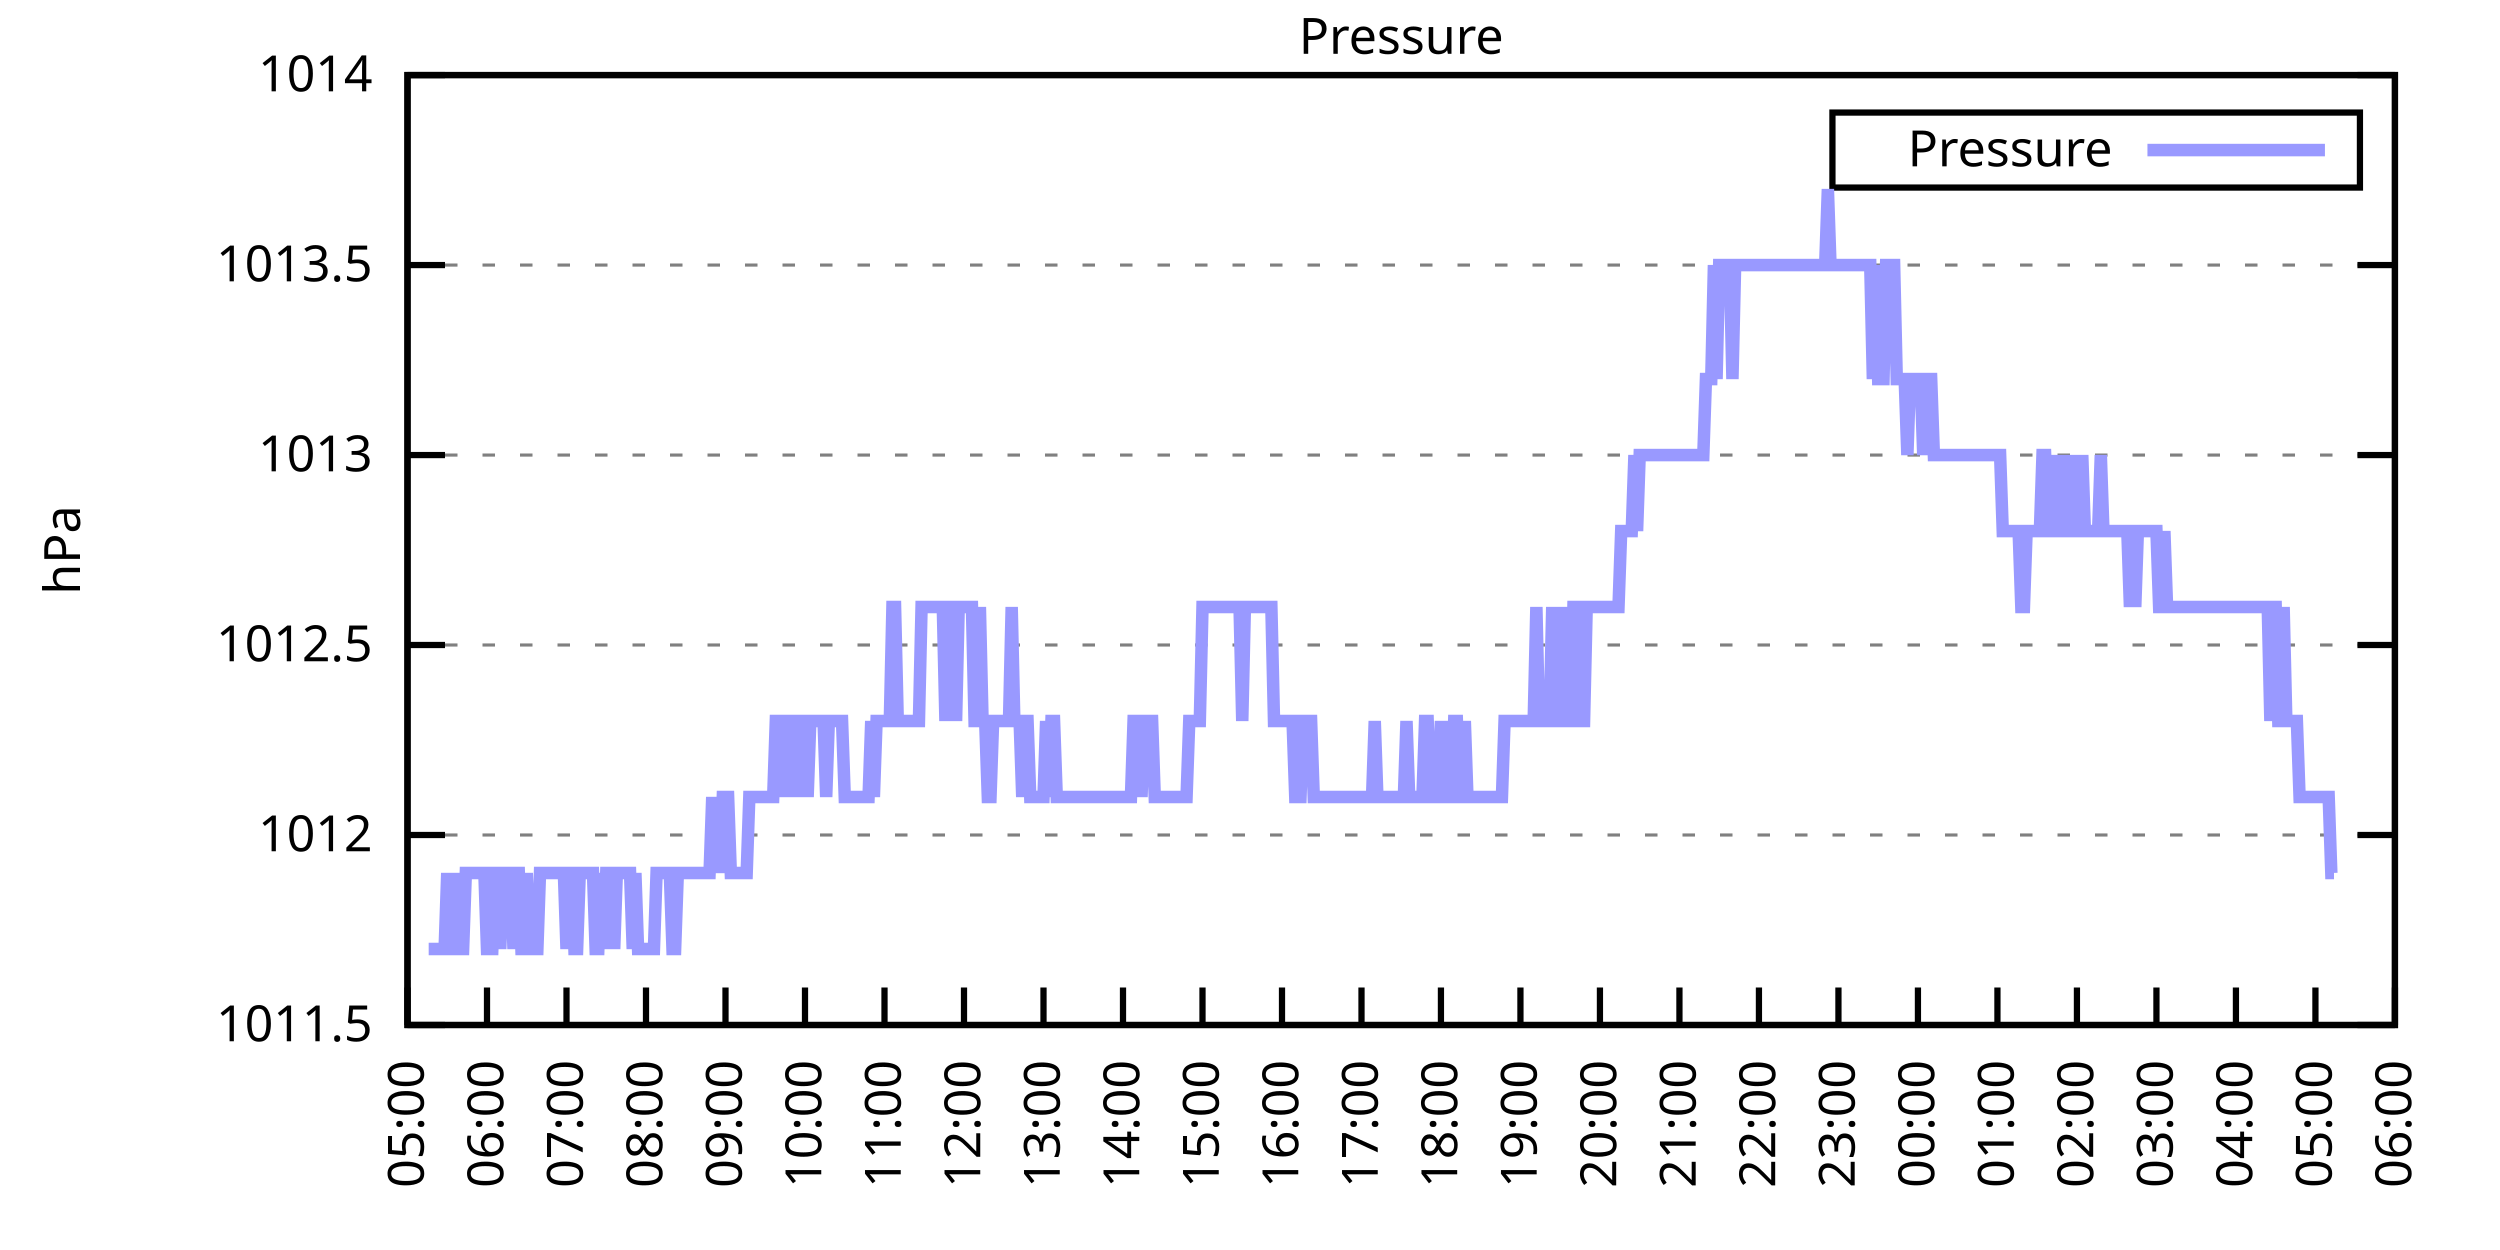
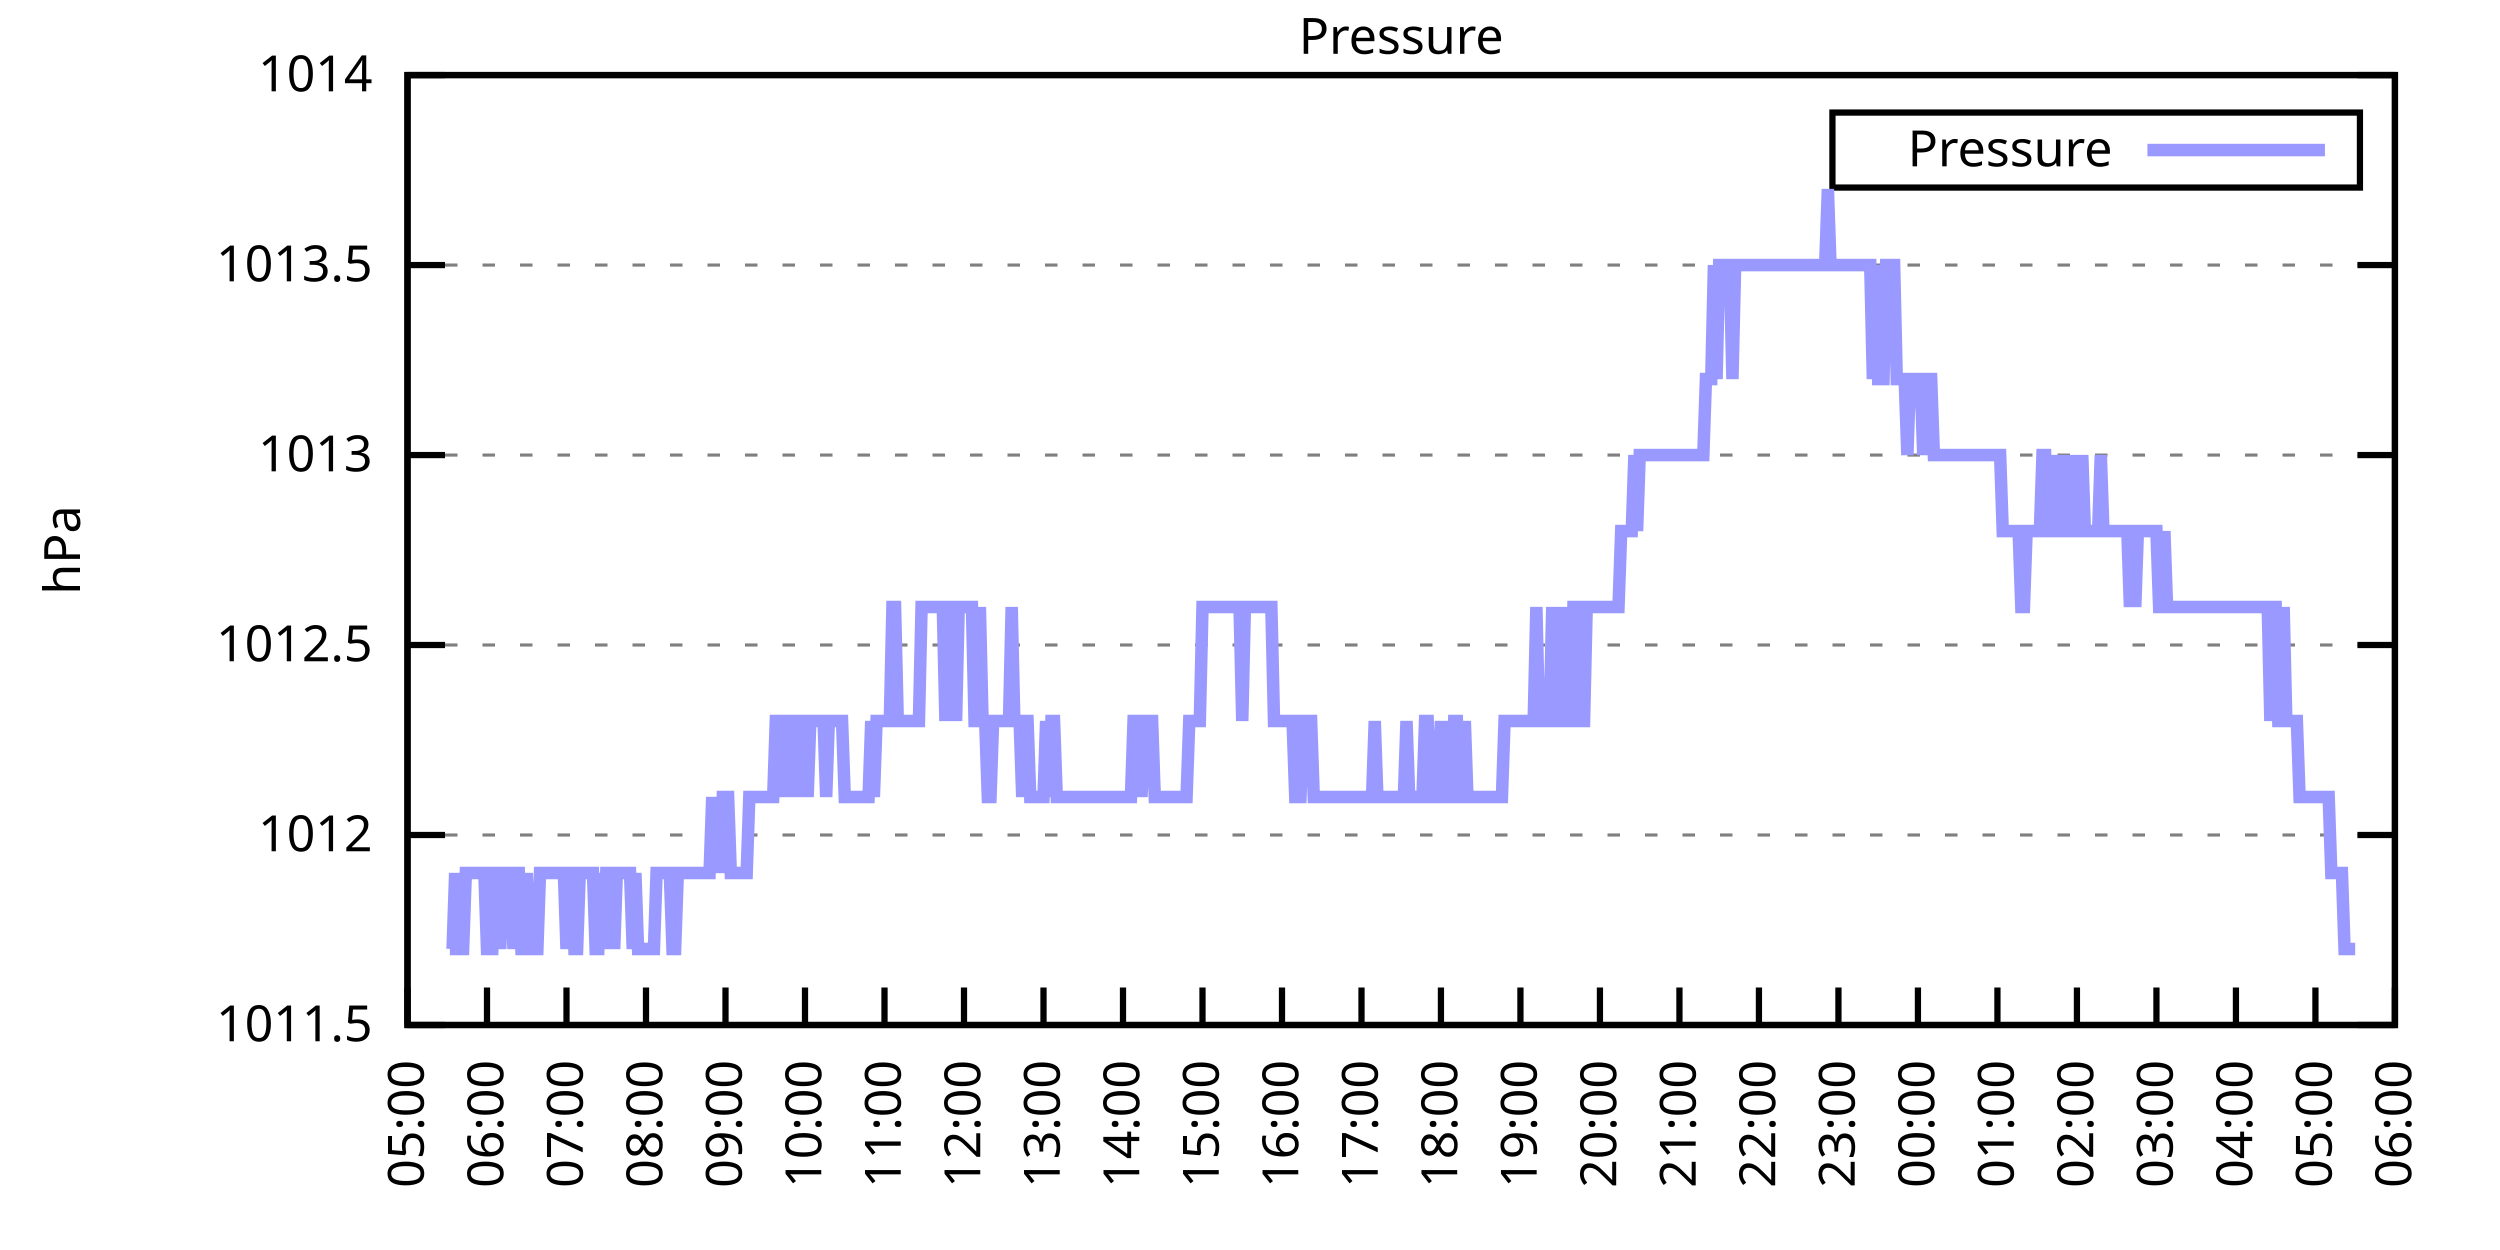
<svg xmlns="http://www.w3.org/2000/svg" xmlns:xlink="http://www.w3.org/1999/xlink" width="400" height="200" viewBox="0 0 400 200">
  <g id="gnuplot_canvas">
    <rect x="0" y="0" width="400" height="200" fill="none" />
    <defs>
      <circle id="gpDot" r="0.5" stroke-width="0.5" stroke="currentColor" />
      <path id="gpPt0" stroke-width="0.333" stroke="currentColor" d="M-1,0 h2 M0,-1 v2" />
      <path id="gpPt1" stroke-width="0.333" stroke="currentColor" d="M-1,-1 L1,1 M1,-1 L-1,1" />
      <path id="gpPt2" stroke-width="0.333" stroke="currentColor" d="M-1,0 L1,0 M0,-1 L0,1 M-1,-1 L1,1 M-1,1 L1,-1" />
      <rect id="gpPt3" stroke-width="0.333" stroke="currentColor" x="-1" y="-1" width="2" height="2" />
      <rect id="gpPt4" stroke-width="0.333" stroke="currentColor" fill="currentColor" x="-1" y="-1" width="2" height="2" />
      <circle id="gpPt5" stroke-width="0.333" stroke="currentColor" cx="0" cy="0" r="1" />
      <use xlink:href="#gpPt5" id="gpPt6" fill="currentColor" stroke="none" />
      <path id="gpPt7" stroke-width="0.333" stroke="currentColor" d="M0,-1.33 L-1.33,0.67 L1.33,0.67 z" />
      <use xlink:href="#gpPt7" id="gpPt8" fill="currentColor" stroke="none" />
      <use xlink:href="#gpPt7" id="gpPt9" stroke="currentColor" transform="rotate(180)" />
      <use xlink:href="#gpPt9" id="gpPt10" fill="currentColor" stroke="none" />
      <use xlink:href="#gpPt3" id="gpPt11" stroke="currentColor" transform="rotate(45)" />
      <use xlink:href="#gpPt11" id="gpPt12" fill="currentColor" stroke="none" />
      <path id="gpPt13" stroke-width="0.333" stroke="currentColor" d="M0,1.330 L1.265,0.411 L0.782,-1.067 L-0.782,-1.076 L-1.265,0.411 z" />
      <use xlink:href="#gpPt13" id="gpPt14" fill="currentColor" stroke="none" />
      <filter id="textbox" filterUnits="objectBoundingBox" x="0" y="0" height="1" width="1">
        <feFlood flood-color="white" flood-opacity="1" result="bgnd" />
        <feComposite in="SourceGraphic" in2="bgnd" operator="atop" />
      </filter>
      <filter id="greybox" filterUnits="objectBoundingBox" x="0" y="0" height="1" width="1">
        <feFlood flood-color="lightgrey" flood-opacity="1" result="grey" />
        <feComposite in="SourceGraphic" in2="grey" operator="atop" />
      </filter>
    </defs>
    <g fill="none" color="white" stroke="currentColor" stroke-width="1.00" stroke-linecap="butt" stroke-linejoin="miter">
</g>
    <g fill="none" color="black" stroke="currentColor" stroke-width="1.00" stroke-linecap="butt" stroke-linejoin="miter">
      <g stroke="none" shape-rendering="crispEdges">
        <polygon fill="rgb(255, 255, 255)" points="65.20,164.00 383.18,164.00 383.18,12.02 65.20,12.02 " />
      </g>
    </g>
    <g fill="none" color="black" stroke="currentColor" stroke-width="1.00" stroke-linecap="butt" stroke-linejoin="miter">
</g>
    <g fill="none" color="black" stroke="black" stroke-width="0.50" stroke-linecap="butt" stroke-linejoin="miter">
</g>
    <g fill="none" color="gray" stroke="currentColor" stroke-width="0.50" stroke-linecap="butt" stroke-linejoin="miter">
      <path stroke="gray" stroke-dasharray="2,4" class="gridline" d="M65.20,164.00 L383.19,164.00  " />
    </g>
    <g fill="none" color="gray" stroke="gray" stroke-width="1.00" stroke-linecap="butt" stroke-linejoin="miter">
</g>
    <g fill="none" color="black" stroke="currentColor" stroke-width="1.00" stroke-linecap="butt" stroke-linejoin="miter">
      <path stroke="black" d="M65.20,164.00 L71.20,164.00 M383.19,164.00 L377.19,164.00  " />
      <g transform="translate(59.60,166.60)" stroke="none" fill="black" font-family="Sans" font-size="8.00" text-anchor="end">
        <text>
          <tspan font-family="Sans"> 1011.5</tspan>
        </text>
      </g>
    </g>
    <g fill="none" color="black" stroke="currentColor" stroke-width="1.00" stroke-linecap="butt" stroke-linejoin="miter">
</g>
    <g fill="none" color="black" stroke="black" stroke-width="0.50" stroke-linecap="butt" stroke-linejoin="miter">
</g>
    <g fill="none" color="gray" stroke="currentColor" stroke-width="0.50" stroke-linecap="butt" stroke-linejoin="miter">
      <path stroke="gray" stroke-dasharray="2,4" class="gridline" d="M65.20,133.60 L383.19,133.60  " />
    </g>
    <g fill="none" color="gray" stroke="gray" stroke-width="1.00" stroke-linecap="butt" stroke-linejoin="miter">
</g>
    <g fill="none" color="black" stroke="currentColor" stroke-width="1.00" stroke-linecap="butt" stroke-linejoin="miter">
      <path stroke="black" d="M65.20,133.60 L71.20,133.60 M383.19,133.60 L377.19,133.60  " />
      <g transform="translate(59.60,136.20)" stroke="none" fill="black" font-family="Sans" font-size="8.00" text-anchor="end">
        <text>
          <tspan font-family="Sans"> 1012</tspan>
        </text>
      </g>
    </g>
    <g fill="none" color="black" stroke="currentColor" stroke-width="1.00" stroke-linecap="butt" stroke-linejoin="miter">
</g>
    <g fill="none" color="black" stroke="black" stroke-width="0.50" stroke-linecap="butt" stroke-linejoin="miter">
</g>
    <g fill="none" color="gray" stroke="currentColor" stroke-width="0.50" stroke-linecap="butt" stroke-linejoin="miter">
      <path stroke="gray" stroke-dasharray="2,4" class="gridline" d="M65.20,103.20 L383.19,103.20  " />
    </g>
    <g fill="none" color="gray" stroke="gray" stroke-width="1.00" stroke-linecap="butt" stroke-linejoin="miter">
</g>
    <g fill="none" color="black" stroke="currentColor" stroke-width="1.00" stroke-linecap="butt" stroke-linejoin="miter">
      <path stroke="black" d="M65.20,103.20 L71.20,103.20 M383.19,103.20 L377.19,103.20  " />
      <g transform="translate(59.60,105.80)" stroke="none" fill="black" font-family="Sans" font-size="8.00" text-anchor="end">
        <text>
          <tspan font-family="Sans"> 1012.5</tspan>
        </text>
      </g>
    </g>
    <g fill="none" color="black" stroke="currentColor" stroke-width="1.00" stroke-linecap="butt" stroke-linejoin="miter">
</g>
    <g fill="none" color="black" stroke="black" stroke-width="0.50" stroke-linecap="butt" stroke-linejoin="miter">
</g>
    <g fill="none" color="gray" stroke="currentColor" stroke-width="0.50" stroke-linecap="butt" stroke-linejoin="miter">
      <path stroke="gray" stroke-dasharray="2,4" class="gridline" d="M65.20,72.81 L383.19,72.81  " />
    </g>
    <g fill="none" color="gray" stroke="gray" stroke-width="1.00" stroke-linecap="butt" stroke-linejoin="miter">
</g>
    <g fill="none" color="black" stroke="currentColor" stroke-width="1.00" stroke-linecap="butt" stroke-linejoin="miter">
      <path stroke="black" d="M65.20,72.81 L71.20,72.81 M383.19,72.81 L377.19,72.81  " />
      <g transform="translate(59.60,75.41)" stroke="none" fill="black" font-family="Sans" font-size="8.00" text-anchor="end">
        <text>
          <tspan font-family="Sans"> 1013</tspan>
        </text>
      </g>
    </g>
    <g fill="none" color="black" stroke="currentColor" stroke-width="1.00" stroke-linecap="butt" stroke-linejoin="miter">
</g>
    <g fill="none" color="black" stroke="black" stroke-width="0.50" stroke-linecap="butt" stroke-linejoin="miter">
</g>
    <g fill="none" color="gray" stroke="currentColor" stroke-width="0.50" stroke-linecap="butt" stroke-linejoin="miter">
      <path stroke="gray" stroke-dasharray="2,4" class="gridline" d="M65.20,42.41 L383.19,42.41  " />
    </g>
    <g fill="none" color="gray" stroke="gray" stroke-width="1.00" stroke-linecap="butt" stroke-linejoin="miter">
</g>
    <g fill="none" color="black" stroke="currentColor" stroke-width="1.00" stroke-linecap="butt" stroke-linejoin="miter">
      <path stroke="black" d="M65.20,42.41 L71.20,42.41 M383.19,42.41 L377.19,42.41  " />
      <g transform="translate(59.60,45.01)" stroke="none" fill="black" font-family="Sans" font-size="8.00" text-anchor="end">
        <text>
          <tspan font-family="Sans"> 1013.5</tspan>
        </text>
      </g>
    </g>
    <g fill="none" color="black" stroke="currentColor" stroke-width="1.00" stroke-linecap="butt" stroke-linejoin="miter">
</g>
    <g fill="none" color="black" stroke="black" stroke-width="0.50" stroke-linecap="butt" stroke-linejoin="miter">
</g>
    <g fill="none" color="gray" stroke="currentColor" stroke-width="0.50" stroke-linecap="butt" stroke-linejoin="miter">
      <path stroke="gray" stroke-dasharray="2,4" class="gridline" d="M65.20,12.01 L383.19,12.01  " />
    </g>
    <g fill="none" color="gray" stroke="gray" stroke-width="1.00" stroke-linecap="butt" stroke-linejoin="miter">
</g>
    <g fill="none" color="black" stroke="currentColor" stroke-width="1.00" stroke-linecap="butt" stroke-linejoin="miter">
      <path stroke="black" d="M65.20,12.01 L71.20,12.01 M383.19,12.01 L377.19,12.01  " />
      <g transform="translate(59.60,14.61)" stroke="none" fill="black" font-family="Sans" font-size="8.00" text-anchor="end">
        <text>
          <tspan font-family="Sans"> 1014</tspan>
        </text>
      </g>
    </g>
    <g fill="none" color="black" stroke="currentColor" stroke-width="1.00" stroke-linecap="butt" stroke-linejoin="miter">
      <path stroke="black" d="M65.20,164.00 L65.20,158.00  " />
      <g transform="translate(67.80,169.60) rotate(270.00)" stroke="none" fill="black" font-family="Sans" font-size="8.00" text-anchor="end">
        <text>
          <tspan font-family="Sans">05:00</tspan>
        </text>
      </g>
    </g>
    <g fill="none" color="black" stroke="currentColor" stroke-width="1.00" stroke-linecap="butt" stroke-linejoin="miter">
      <path stroke="black" d="M77.92,164.00 L77.92,158.00  " />
      <g transform="translate(80.52,169.60) rotate(270.00)" stroke="none" fill="black" font-family="Sans" font-size="8.00" text-anchor="end">
        <text>
          <tspan font-family="Sans">06:00</tspan>
        </text>
      </g>
    </g>
    <g fill="none" color="black" stroke="currentColor" stroke-width="1.00" stroke-linecap="butt" stroke-linejoin="miter">
      <path stroke="black" d="M90.64,164.00 L90.64,158.00  " />
      <g transform="translate(93.24,169.60) rotate(270.00)" stroke="none" fill="black" font-family="Sans" font-size="8.00" text-anchor="end">
        <text>
          <tspan font-family="Sans">07:00</tspan>
        </text>
      </g>
    </g>
    <g fill="none" color="black" stroke="currentColor" stroke-width="1.00" stroke-linecap="butt" stroke-linejoin="miter">
      <path stroke="black" d="M103.36,164.00 L103.36,158.00  " />
      <g transform="translate(105.96,169.60) rotate(270.00)" stroke="none" fill="black" font-family="Sans" font-size="8.00" text-anchor="end">
        <text>
          <tspan font-family="Sans">08:00</tspan>
        </text>
      </g>
    </g>
    <g fill="none" color="black" stroke="currentColor" stroke-width="1.00" stroke-linecap="butt" stroke-linejoin="miter">
      <path stroke="black" d="M116.08,164.00 L116.08,158.00  " />
      <g transform="translate(118.68,169.60) rotate(270.00)" stroke="none" fill="black" font-family="Sans" font-size="8.00" text-anchor="end">
        <text>
          <tspan font-family="Sans">09:00</tspan>
        </text>
      </g>
    </g>
    <g fill="none" color="black" stroke="currentColor" stroke-width="1.00" stroke-linecap="butt" stroke-linejoin="miter">
      <path stroke="black" d="M128.80,164.00 L128.80,158.00  " />
      <g transform="translate(131.40,169.60) rotate(270.00)" stroke="none" fill="black" font-family="Sans" font-size="8.00" text-anchor="end">
        <text>
          <tspan font-family="Sans">10:00</tspan>
        </text>
      </g>
    </g>
    <g fill="none" color="black" stroke="currentColor" stroke-width="1.00" stroke-linecap="butt" stroke-linejoin="miter">
      <path stroke="black" d="M141.52,164.00 L141.52,158.00  " />
      <g transform="translate(144.12,169.60) rotate(270.00)" stroke="none" fill="black" font-family="Sans" font-size="8.00" text-anchor="end">
        <text>
          <tspan font-family="Sans">11:00</tspan>
        </text>
      </g>
    </g>
    <g fill="none" color="black" stroke="currentColor" stroke-width="1.00" stroke-linecap="butt" stroke-linejoin="miter">
      <path stroke="black" d="M154.24,164.00 L154.24,158.00  " />
      <g transform="translate(156.84,169.60) rotate(270.00)" stroke="none" fill="black" font-family="Sans" font-size="8.00" text-anchor="end">
        <text>
          <tspan font-family="Sans">12:00</tspan>
        </text>
      </g>
    </g>
    <g fill="none" color="black" stroke="currentColor" stroke-width="1.00" stroke-linecap="butt" stroke-linejoin="miter">
      <path stroke="black" d="M166.96,164.00 L166.96,158.00  " />
      <g transform="translate(169.56,169.60) rotate(270.00)" stroke="none" fill="black" font-family="Sans" font-size="8.00" text-anchor="end">
        <text>
          <tspan font-family="Sans">13:00</tspan>
        </text>
      </g>
    </g>
    <g fill="none" color="black" stroke="currentColor" stroke-width="1.00" stroke-linecap="butt" stroke-linejoin="miter">
      <path stroke="black" d="M179.68,164.00 L179.68,158.00  " />
      <g transform="translate(182.28,169.60) rotate(270.00)" stroke="none" fill="black" font-family="Sans" font-size="8.00" text-anchor="end">
        <text>
          <tspan font-family="Sans">14:00</tspan>
        </text>
      </g>
    </g>
    <g fill="none" color="black" stroke="currentColor" stroke-width="1.00" stroke-linecap="butt" stroke-linejoin="miter">
      <path stroke="black" d="M192.40,164.00 L192.40,158.00  " />
      <g transform="translate(195.00,169.60) rotate(270.00)" stroke="none" fill="black" font-family="Sans" font-size="8.00" text-anchor="end">
        <text>
          <tspan font-family="Sans">15:00</tspan>
        </text>
      </g>
    </g>
    <g fill="none" color="black" stroke="currentColor" stroke-width="1.00" stroke-linecap="butt" stroke-linejoin="miter">
      <path stroke="black" d="M205.12,164.00 L205.12,158.00  " />
      <g transform="translate(207.72,169.60) rotate(270.00)" stroke="none" fill="black" font-family="Sans" font-size="8.00" text-anchor="end">
        <text>
          <tspan font-family="Sans">16:00</tspan>
        </text>
      </g>
    </g>
    <g fill="none" color="black" stroke="currentColor" stroke-width="1.00" stroke-linecap="butt" stroke-linejoin="miter">
      <path stroke="black" d="M217.84,164.00 L217.84,158.00  " />
      <g transform="translate(220.44,169.60) rotate(270.00)" stroke="none" fill="black" font-family="Sans" font-size="8.00" text-anchor="end">
        <text>
          <tspan font-family="Sans">17:00</tspan>
        </text>
      </g>
    </g>
    <g fill="none" color="black" stroke="currentColor" stroke-width="1.00" stroke-linecap="butt" stroke-linejoin="miter">
      <path stroke="black" d="M230.55,164.00 L230.55,158.00  " />
      <g transform="translate(233.15,169.60) rotate(270.00)" stroke="none" fill="black" font-family="Sans" font-size="8.00" text-anchor="end">
        <text>
          <tspan font-family="Sans">18:00</tspan>
        </text>
      </g>
    </g>
    <g fill="none" color="black" stroke="currentColor" stroke-width="1.00" stroke-linecap="butt" stroke-linejoin="miter">
      <path stroke="black" d="M243.27,164.00 L243.27,158.00  " />
      <g transform="translate(245.87,169.60) rotate(270.00)" stroke="none" fill="black" font-family="Sans" font-size="8.00" text-anchor="end">
        <text>
          <tspan font-family="Sans">19:00</tspan>
        </text>
      </g>
    </g>
    <g fill="none" color="black" stroke="currentColor" stroke-width="1.00" stroke-linecap="butt" stroke-linejoin="miter">
      <path stroke="black" d="M255.99,164.00 L255.99,158.00  " />
      <g transform="translate(258.59,169.60) rotate(270.00)" stroke="none" fill="black" font-family="Sans" font-size="8.00" text-anchor="end">
        <text>
          <tspan font-family="Sans">20:00</tspan>
        </text>
      </g>
    </g>
    <g fill="none" color="black" stroke="currentColor" stroke-width="1.00" stroke-linecap="butt" stroke-linejoin="miter">
      <path stroke="black" d="M268.71,164.00 L268.71,158.00  " />
      <g transform="translate(271.31,169.60) rotate(270.00)" stroke="none" fill="black" font-family="Sans" font-size="8.00" text-anchor="end">
        <text>
          <tspan font-family="Sans">21:00</tspan>
        </text>
      </g>
    </g>
    <g fill="none" color="black" stroke="currentColor" stroke-width="1.00" stroke-linecap="butt" stroke-linejoin="miter">
      <path stroke="black" d="M281.43,164.00 L281.43,158.00  " />
      <g transform="translate(284.03,169.60) rotate(270.00)" stroke="none" fill="black" font-family="Sans" font-size="8.00" text-anchor="end">
        <text>
          <tspan font-family="Sans">22:00</tspan>
        </text>
      </g>
    </g>
    <g fill="none" color="black" stroke="currentColor" stroke-width="1.00" stroke-linecap="butt" stroke-linejoin="miter">
      <path stroke="black" d="M294.15,164.00 L294.15,158.00  " />
      <g transform="translate(296.75,169.60) rotate(270.00)" stroke="none" fill="black" font-family="Sans" font-size="8.00" text-anchor="end">
        <text>
          <tspan font-family="Sans">23:00</tspan>
        </text>
      </g>
    </g>
    <g fill="none" color="black" stroke="currentColor" stroke-width="1.00" stroke-linecap="butt" stroke-linejoin="miter">
      <path stroke="black" d="M306.87,164.00 L306.87,158.00  " />
      <g transform="translate(309.47,169.60) rotate(270.00)" stroke="none" fill="black" font-family="Sans" font-size="8.00" text-anchor="end">
        <text>
          <tspan font-family="Sans">00:00</tspan>
        </text>
      </g>
    </g>
    <g fill="none" color="black" stroke="currentColor" stroke-width="1.00" stroke-linecap="butt" stroke-linejoin="miter">
      <path stroke="black" d="M319.59,164.00 L319.59,158.00  " />
      <g transform="translate(322.19,169.60) rotate(270.00)" stroke="none" fill="black" font-family="Sans" font-size="8.00" text-anchor="end">
        <text>
          <tspan font-family="Sans">01:00</tspan>
        </text>
      </g>
    </g>
    <g fill="none" color="black" stroke="currentColor" stroke-width="1.00" stroke-linecap="butt" stroke-linejoin="miter">
      <path stroke="black" d="M332.31,164.00 L332.31,158.00  " />
      <g transform="translate(334.91,169.60) rotate(270.00)" stroke="none" fill="black" font-family="Sans" font-size="8.00" text-anchor="end">
        <text>
          <tspan font-family="Sans">02:00</tspan>
        </text>
      </g>
    </g>
    <g fill="none" color="black" stroke="currentColor" stroke-width="1.00" stroke-linecap="butt" stroke-linejoin="miter">
      <path stroke="black" d="M345.03,164.00 L345.03,158.00  " />
      <g transform="translate(347.63,169.60) rotate(270.00)" stroke="none" fill="black" font-family="Sans" font-size="8.00" text-anchor="end">
        <text>
          <tspan font-family="Sans">03:00</tspan>
        </text>
      </g>
    </g>
    <g fill="none" color="black" stroke="currentColor" stroke-width="1.00" stroke-linecap="butt" stroke-linejoin="miter">
      <path stroke="black" d="M357.75,164.00 L357.75,158.00  " />
      <g transform="translate(360.35,169.60) rotate(270.00)" stroke="none" fill="black" font-family="Sans" font-size="8.00" text-anchor="end">
        <text>
          <tspan font-family="Sans">04:00</tspan>
        </text>
      </g>
    </g>
    <g fill="none" color="black" stroke="currentColor" stroke-width="1.00" stroke-linecap="butt" stroke-linejoin="miter">
      <path stroke="black" d="M370.47,164.00 L370.47,158.00  " />
      <g transform="translate(373.07,169.60) rotate(270.00)" stroke="none" fill="black" font-family="Sans" font-size="8.00" text-anchor="end">
        <text>
          <tspan font-family="Sans">05:00</tspan>
        </text>
      </g>
    </g>
    <g fill="none" color="black" stroke="currentColor" stroke-width="1.00" stroke-linecap="butt" stroke-linejoin="miter">
      <path stroke="black" d="M383.19,164.00 L383.19,158.00  " />
      <g transform="translate(385.79,169.60) rotate(270.00)" stroke="none" fill="black" font-family="Sans" font-size="8.00" text-anchor="end">
        <text>
          <tspan font-family="Sans">06:00</tspan>
        </text>
      </g>
    </g>
    <g fill="none" color="black" stroke="currentColor" stroke-width="1.00" stroke-linecap="butt" stroke-linejoin="miter">
</g>
    <g fill="none" color="black" stroke="currentColor" stroke-width="1.00" stroke-linecap="butt" stroke-linejoin="miter">
      <path stroke="black" d="M65.20,12.01 L65.20,164.00 L383.19,164.00 L383.19,12.01 L65.20,12.01 Z  " />
    </g>
    <g fill="none" color="black" stroke="currentColor" stroke-width="1.00" stroke-linecap="butt" stroke-linejoin="miter">
</g>
    <g fill="none" color="black" stroke="currentColor" stroke-width="1.00" stroke-linecap="butt" stroke-linejoin="miter">
      <path stroke="black" d="M293.19,30.01 L293.19,18.01 L377.59,18.01 L377.59,30.01 L293.19,30.01 Z  " />
    </g>
    <g id="Pressure_plot_1">
      <g fill="none" color="white" stroke="black" stroke-width="2.00" stroke-linecap="butt" stroke-linejoin="miter">
</g>
      <g fill="none" color="black" stroke="currentColor" stroke-width="2.00" stroke-linecap="butt" stroke-linejoin="miter">
        <g transform="translate(337.99,26.61)" stroke="none" fill="black" font-family="Sans" font-size="8.00" text-anchor="end">
          <text>
            <tspan font-family="Sans">Pressure</tspan>
          </text>
        </g>
      </g>
      <g fill="none" color="black" stroke="currentColor" stroke-width="2.00" stroke-linecap="butt" stroke-linejoin="miter">
-         <path stroke="rgb(153, 153, 255)" d="M343.59,24.01 L371.99,24.01 M68.59,151.84 L69.02,151.84 L69.44,151.84 L69.86,151.84 L70.29,151.84 L70.71,151.84   L71.14,151.84 L71.56,139.68 L71.98,151.84 L72.41,151.84 L72.83,139.68 L73.26,151.84 L73.68,151.84 L74.10,151.84   L74.53,139.68 L74.95,139.68 L75.38,139.68 L75.80,139.68 L76.22,139.68 L76.65,139.68 L77.07,139.68 L77.50,139.68   L77.92,151.84 L78.34,151.84 L78.77,151.84 L79.19,139.68 L79.62,139.68 L80.04,151.84 L80.46,139.68 L80.89,139.68   L81.31,139.68 L81.74,139.68 L82.16,151.84 L82.58,139.68 L83.01,139.68 L83.43,151.84 L83.86,151.84 L84.28,139.68   L84.70,151.84 L85.13,151.84 L85.55,151.84 L85.98,151.84 L86.40,139.68 L86.82,139.68 L87.25,139.68 L87.67,139.68   L88.10,139.68 L88.52,139.68 L88.94,139.68 L89.37,139.68 L89.79,139.68 L90.22,139.68 L90.64,151.84 L91.06,139.68   L91.49,139.68 L91.91,151.84 L92.34,151.84 L92.76,139.68 L93.18,139.68 L93.61,139.68 L94.03,139.68 L94.46,139.68   L94.88,139.68 L95.30,151.84 L95.73,151.84 L96.15,139.68 L96.58,151.84 L97.00,139.68 L97.42,139.68 L97.85,139.68   L98.27,151.84 L98.69,139.68 L99.12,139.68 L99.54,139.68 L99.97,139.68 L100.39,139.68 L100.81,139.68 L101.24,151.84   L101.66,139.68 L102.09,151.84 L102.51,151.84 L102.93,151.84 L103.36,151.84 L103.78,151.84 L104.21,151.84 L104.63,151.84   L105.05,139.68 L105.48,139.68 L105.90,139.68 L106.33,139.68 L106.75,139.68 L107.17,139.68 L107.60,151.84 L108.02,151.84   L108.45,139.68 L108.87,139.68 L109.29,139.68 L109.72,139.68 L110.14,139.68 L110.57,139.68 L110.99,139.68 L111.41,139.68   L111.84,139.68 L112.26,139.68 L112.69,139.68 L113.11,139.68 L113.53,139.68 L113.96,127.52 L114.38,139.68 L114.81,127.52   L115.23,139.68 L115.65,127.52 L116.08,127.52 L116.50,127.52 L116.93,139.68 L117.35,139.68 L117.77,139.68 L118.20,139.68   L118.62,139.68 L119.05,139.68 L119.47,139.68 L119.89,127.52 L120.32,127.52 L120.74,127.52 L121.17,127.52 L121.59,127.52   L122.01,127.52 L122.44,127.52 L122.86,127.52 L123.29,127.52 L123.71,127.52 L124.13,115.36 L124.56,115.36 L124.98,127.52   L125.41,115.36 L125.83,127.52 L126.25,115.36 L126.68,115.36 L127.10,115.36 L127.53,127.52 L127.95,115.36 L128.37,115.36   L128.80,115.36 L129.22,127.52 L129.65,115.36 L130.07,115.36 L130.49,115.36 L130.92,115.36 L131.34,115.36 L131.77,115.36   L132.19,127.52 L132.61,115.36 L133.04,115.36 L133.46,115.36 L133.89,115.36 L134.31,115.36 L134.73,115.36 L135.16,127.52   L135.58,127.52 L136.01,127.52 L136.43,127.52 L136.85,127.52 L137.28,127.52 L137.70,127.52 L138.13,127.52 L138.55,127.52   L138.97,127.52 L139.40,115.36 L139.82,127.52 L140.25,115.36 L140.67,115.36 L141.09,115.36 L141.52,115.36 L141.94,115.36   L142.37,115.36 L142.79,97.12 L143.21,97.12 L143.64,115.36 L144.06,115.36 L144.49,115.36 L144.91,115.36 L145.33,115.36   L145.76,115.36 L146.18,115.36 L146.61,115.36 L147.03,115.36 L147.45,97.12 L147.88,97.12 L148.30,97.12 L148.73,97.12   L149.15,97.12 L149.57,97.12 L150.00,97.12 L150.42,97.12 L150.85,97.12 L151.27,115.36 L151.69,97.12 L152.12,97.12   L152.54,97.12 L152.97,115.36 L153.39,97.12 L153.81,97.12 L154.24,97.12 L154.66,97.12 L155.09,97.12 L155.51,97.12   L155.93,115.36 L156.36,115.36 L156.78,97.12 L157.21,115.36 L157.63,115.36 L158.05,127.52 L158.48,127.52 L158.90,115.36   L159.33,115.36 L159.75,115.36 L160.17,115.36 L160.60,115.36 L161.02,115.36 L161.44,115.36 L161.87,97.12 L162.29,115.36   L162.72,115.36 L163.14,115.36 L163.56,127.52 L163.99,115.36 L164.41,115.36 L164.84,127.52 L165.26,127.52 L165.68,127.52   L166.11,127.52 L166.53,127.52 L166.96,127.52 L167.38,115.36 L167.80,127.52 L168.23,115.36 L168.65,115.36 L169.08,127.52   L169.50,127.52 L169.92,127.52 L170.35,127.52 L170.77,127.52 L171.20,127.52 L171.62,127.52 L172.04,127.52 L172.47,127.52   L172.89,127.52 L173.32,127.52 L173.74,127.52 L174.16,127.52 L174.59,127.52 L175.01,127.52 L175.44,127.52 L175.86,127.52   L176.28,127.52 L176.71,127.52 L177.13,127.52 L177.56,127.52 L177.98,127.52 L178.40,127.52 L178.83,127.52 L179.25,127.52   L179.68,127.52 L180.10,127.52 L180.52,127.52 L180.95,127.52 L181.37,115.36 L181.80,115.36 L182.22,115.36 L182.64,127.52   L183.07,115.36 L183.49,115.36 L183.92,115.36 L184.34,115.36 L184.76,127.52 L185.19,127.52 L185.61,127.52 L186.04,127.52   L186.46,127.52 L186.88,127.52 L187.31,127.52 L187.73,127.52 L188.16,127.52 L188.58,127.52 L189.00,127.52 L189.43,127.52   L189.85,127.52 L190.28,115.36 L190.70,115.36 L191.12,115.36 L191.55,115.36 L191.97,115.36 L192.40,97.12 L192.82,97.12   L193.24,97.12 L193.67,97.12 L194.09,97.12 L194.52,97.12 L194.94,97.12 L195.36,97.12 L195.79,97.12 L196.21,97.12   L196.64,97.12 L197.06,97.12 L197.48,97.12 L197.91,97.12 L198.33,97.12 L198.76,115.36 L199.18,97.12 L199.60,97.12   L200.03,97.12 L200.45,97.12 L200.88,97.12 L201.30,97.12 L201.72,97.12 L202.15,97.12 L202.57,97.12 L203.00,97.12   L203.42,97.12 L203.84,115.36 L204.27,115.36 L204.69,115.36 L205.12,115.36 L205.54,115.36 L205.96,115.36 L206.39,115.36   L206.81,115.36 L207.24,127.52 L207.66,127.52 L208.08,127.52 L208.51,115.36 L208.93,115.36 L209.36,115.36 L209.78,115.36   L210.20,127.52 L210.63,127.52 L211.05,127.52 L211.48,127.52 L211.90,127.52 L212.32,127.52 L212.75,127.52 L213.17,127.52   L213.60,127.52 L214.02,127.52 L214.44,127.52 L214.87,127.52 L215.29,127.52 L215.72,127.52 L216.14,127.52 L216.56,127.52   L216.99,127.52 L217.41,127.52 L217.84,127.52 L218.26,127.52 L218.68,127.52 L219.11,127.52 L219.53,127.52 L219.96,115.36   L220.38,127.52 L220.80,127.52 L221.23,127.52 L221.65,127.52 L222.08,127.52 L222.50,127.52 L222.92,127.52 L223.35,127.52   L223.77,127.52 L224.20,127.52 L224.62,127.52 L225.04,115.36 L225.47,127.52 L225.89,127.52 L226.31,127.52 L226.74,127.52   L227.16,127.52 L227.59,127.52 L228.01,115.36 L228.43,115.36 L228.86,127.52 L229.28,127.52 L229.71,127.52 L230.13,127.52   L230.55,115.36 L230.98,127.52 L231.40,115.36 L231.83,127.52 L232.25,127.52 L232.67,115.36 L233.10,115.36 L233.52,127.52   L233.95,127.52 L234.37,115.36 L234.79,127.52 L235.22,127.52 L235.64,127.52 L236.07,127.52 L236.49,127.52 L236.91,127.52   L237.34,127.52 L237.76,127.52 L238.19,127.52 L238.61,127.52 L239.03,127.52 L239.46,127.52 L239.88,127.52 L240.31,127.52   L240.73,115.36 L241.15,115.36 L241.58,115.36 L242.00,115.36 L242.43,115.36 L242.85,115.36 L243.27,115.36 L243.70,115.36   L244.12,115.36 L244.55,115.36 L244.97,115.36 L245.39,115.36 L245.82,97.12 L246.24,115.36 L246.67,115.36 L247.09,115.36   L247.51,115.36 L247.94,115.36 L248.36,97.12 L248.79,115.36 L249.21,115.36 L249.63,115.36 L250.06,97.12 L250.48,115.36   L250.91,115.36 L251.33,115.36 L251.75,97.12 L252.18,97.12 L252.60,97.12 L253.03,115.36 L253.45,115.36 L253.87,97.12   L254.30,97.12 L254.72,97.12 L255.15,97.12 L255.57,97.12 L255.99,97.12 L256.42,97.12 L256.84,97.12 L257.27,97.12   L257.69,97.12 L258.11,97.12 L258.54,97.12 L258.96,97.12 L259.39,84.97 L259.81,84.97 L260.23,84.97 L260.66,84.97   L261.08,84.97 L261.51,72.81 L261.93,84.97 L262.35,72.81 L262.78,72.81 L263.20,72.81 L263.63,72.81 L264.05,72.81   L264.47,72.81 L264.90,72.81 L265.32,72.81 L265.75,72.81 L266.17,72.81 L266.59,72.81 L267.02,72.81 L267.44,72.81   L267.87,72.81 L268.29,72.81 L268.71,72.81 L269.14,72.81 L269.56,72.81 L269.99,72.81 L270.41,72.81 L270.83,72.81   L271.26,72.81 L271.68,72.81 L272.11,72.81 L272.53,72.81 L272.95,60.65 L273.38,60.65 L273.80,60.65 L274.23,42.41   L274.65,60.65 L275.07,42.41 L275.50,42.41 L275.92,42.41 L276.35,42.41 L276.77,42.41 L277.19,60.65 L277.62,42.41   L278.04,42.41 L278.47,42.41 L278.89,42.41 L279.31,42.41 L279.74,42.41 L280.16,42.41 L280.59,42.41 L281.01,42.41   L281.43,42.41 L281.86,42.41 L282.28,42.41 L282.71,42.41 L283.13,42.41 L283.55,42.41 L283.98,42.41 L284.40,42.41   L284.83,42.41 L285.25,42.41 L285.67,42.41 L286.10,42.41 L286.52,42.41 L286.95,42.41 L287.37,42.41 L287.79,42.41   L288.22,42.41 L288.64,42.41 L289.06,42.41 L289.49,42.41 L289.91,42.41 L290.34,42.41 L290.76,42.41 L291.18,42.41   L291.61,42.41 L292.03,42.41 L292.46,30.25 L292.88,42.41 L293.30,42.41 L293.73,42.41 L294.15,42.41 L294.58,42.41   L295.00,42.41 L295.42,42.41 L295.85,42.41 L296.27,42.41 L296.70,42.41 L297.12,42.41 L297.54,42.41 L297.97,42.41   L298.39,42.41 L298.82,42.41 L299.24,42.41 L299.66,60.65 L300.09,42.41 L300.51,60.65 L300.94,60.65 L301.36,60.65   L301.78,42.41 L302.21,42.41 L302.63,42.41 L303.06,42.41 L303.48,60.65 L303.90,60.65 L304.33,60.65 L304.75,60.65   L305.18,72.81 L305.60,60.65 L306.02,60.65 L306.45,60.65 L306.87,60.65 L307.30,60.65 L307.72,72.81 L308.14,60.65   L308.57,60.65 L308.99,60.65 L309.42,72.81 L309.84,72.81 L310.26,72.81 L310.69,72.81 L311.11,72.81 L311.54,72.81   L311.96,72.81 L312.38,72.81 L312.81,72.81 L313.23,72.81 L313.66,72.81 L314.08,72.81 L314.50,72.81 L314.93,72.81   L315.35,72.81 L315.78,72.81 L316.20,72.81 L316.62,72.81 L317.05,72.81 L317.47,72.81 L317.90,72.81 L318.32,72.81   L318.74,72.81 L319.17,72.81 L319.59,72.81 L320.02,72.81 L320.44,84.97 L320.86,84.97 L321.29,84.97 L321.71,84.97   L322.14,84.97 L322.56,84.97 L322.98,84.97 L323.41,97.12 L323.83,97.12 L324.26,84.97 L324.68,84.97 L325.10,84.97   L325.53,84.97 L325.95,84.97 L326.38,84.97 L326.80,72.81 L327.22,72.81 L327.65,84.97 L328.07,84.97 L328.50,72.81   L328.92,84.97 L329.34,84.97 L329.77,84.97 L330.19,72.81 L330.62,84.97 L331.04,72.81 L331.46,84.97 L331.89,84.97   L332.31,72.81 L332.74,84.97 L333.16,72.81 L333.58,84.97 L334.01,84.97 L334.43,84.97 L334.86,84.97 L335.28,84.97   L335.70,84.97 L336.13,72.81 L336.55,84.97 L336.98,84.97 L337.40,84.97 L337.82,84.97 L338.25,84.97 L338.67,84.97   L339.10,84.97 L339.52,84.97 L339.94,84.97 L340.37,84.97 L340.79,97.12 L341.22,84.97 L341.64,97.12 L342.06,84.97   L342.49,84.97 L342.91,84.97 L343.34,84.97 L343.76,84.97 L344.18,84.97 L344.61,84.97 L345.03,84.97 L345.46,97.12   L345.88,97.12 L346.30,84.97 L346.73,97.12 L347.15,97.12 L347.58,97.12 L348.00,97.12 L348.42,97.12 L348.85,97.12   L349.27,97.12 L349.70,97.12 L350.12,97.12 L350.54,97.12 L350.97,97.12 L351.39,97.12 L351.81,97.12 L352.24,97.12   L352.66,97.12 L353.09,97.12 L353.51,97.12 L353.93,97.12 L354.36,97.12 L354.78,97.12 L355.21,97.12 L355.63,97.12   L356.05,97.12 L356.48,97.12 L356.90,97.12 L357.33,97.12 L357.75,97.12 L358.17,97.12 L358.60,97.12 L359.02,97.12   L359.45,97.12 L359.87,97.12 L360.29,97.12 L360.72,97.12 L361.14,97.12 L361.57,97.12 L361.99,97.12 L362.41,97.12   L362.84,97.12 L363.26,115.36 L363.69,97.12 L364.11,97.12 L364.53,115.36 L364.96,115.36 L365.38,97.12 L365.81,115.36   L366.23,115.36 L366.65,115.36 L367.08,115.36 L367.50,115.36 L367.93,127.52 L368.35,127.52 L368.77,127.52 L369.20,127.52   L369.62,127.52 L370.05,127.52 L370.47,127.52 L370.89,127.52 L371.32,127.52 L371.74,127.52 L372.17,127.52 L372.59,127.52   L373.01,139.68 L373.44,139.68  " />
+         <path stroke="rgb(153, 153, 255)" d="M343.59,24.01 L371.99,24.01 M71.98,151.84 L72.41,151.84 L72.83,139.68 L73.26,151.84 L73.68,151.84 L74.10,151.84   L74.53,139.68 L74.95,139.68 L75.38,139.68 L75.80,139.68 L76.22,139.68 L76.65,139.68 L77.07,139.68 L77.50,139.68   L77.92,151.84 L78.34,151.84 L78.77,151.84 L79.19,139.68 L79.62,139.68 L80.04,151.84 L80.46,139.68 L80.89,139.68   L81.31,139.68 L81.74,139.68 L82.16,151.84 L82.58,139.68 L83.01,139.68 L83.43,151.84 L83.86,151.84 L84.28,139.68   L84.70,151.84 L85.13,151.84 L85.55,151.84 L85.98,151.84 L86.40,139.68 L86.82,139.68 L87.25,139.68 L87.67,139.68   L88.10,139.68 L88.52,139.68 L88.94,139.68 L89.37,139.68 L89.79,139.68 L90.22,139.68 L90.64,151.84 L91.06,139.68   L91.49,139.68 L91.91,151.84 L92.34,151.84 L92.76,139.68 L93.18,139.68 L93.61,139.68 L94.03,139.68 L94.46,139.68   L94.88,139.68 L95.30,151.84 L95.73,151.84 L96.15,139.68 L96.58,151.84 L97.00,139.68 L97.42,139.68 L97.85,139.68   L98.27,151.84 L98.69,139.68 L99.12,139.68 L99.54,139.68 L99.97,139.68 L100.39,139.68 L100.81,139.68 L101.24,151.84   L101.66,139.68 L102.09,151.84 L102.51,151.84 L102.93,151.84 L103.36,151.84 L103.78,151.84 L104.21,151.84 L104.63,151.84   L105.05,139.68 L105.48,139.68 L105.90,139.68 L106.33,139.68 L106.75,139.68 L107.17,139.68 L107.60,151.84 L108.02,151.84   L108.45,139.68 L108.87,139.68 L109.29,139.68 L109.72,139.68 L110.14,139.68 L110.57,139.68 L110.99,139.68 L111.41,139.68   L111.84,139.68 L112.26,139.68 L112.69,139.68 L113.11,139.68 L113.53,139.68 L113.96,127.52 L114.38,139.68 L114.81,127.52   L115.23,139.68 L115.65,127.52 L116.08,127.52 L116.50,127.52 L116.93,139.68 L117.35,139.68 L117.77,139.68 L118.20,139.68   L118.62,139.68 L119.05,139.68 L119.47,139.68 L119.89,127.52 L120.32,127.52 L120.74,127.52 L121.17,127.52 L121.59,127.52   L122.01,127.52 L122.44,127.52 L122.86,127.52 L123.29,127.52 L123.71,127.52 L124.13,115.36 L124.56,115.36 L124.98,127.52   L125.41,115.36 L125.83,127.52 L126.25,115.36 L126.68,115.36 L127.10,115.36 L127.53,127.52 L127.95,115.36 L128.37,115.36   L128.80,115.36 L129.22,127.52 L129.65,115.36 L130.07,115.36 L130.49,115.36 L130.92,115.36 L131.34,115.36 L131.77,115.36   L132.19,127.52 L132.61,115.36 L133.04,115.36 L133.46,115.36 L133.89,115.36 L134.31,115.36 L134.73,115.36 L135.16,127.52   L135.58,127.52 L136.01,127.52 L136.43,127.52 L136.85,127.52 L137.28,127.52 L137.70,127.52 L138.13,127.52 L138.55,127.52   L138.97,127.52 L139.40,115.36 L139.82,127.52 L140.25,115.36 L140.67,115.36 L141.09,115.36 L141.52,115.36 L141.94,115.36   L142.37,115.36 L142.79,97.12 L143.21,97.12 L143.64,115.36 L144.06,115.36 L144.49,115.36 L144.91,115.36 L145.33,115.36   L145.76,115.36 L146.18,115.36 L146.61,115.36 L147.03,115.36 L147.45,97.12 L147.88,97.12 L148.30,97.12 L148.73,97.12   L149.15,97.12 L149.57,97.12 L150.00,97.12 L150.42,97.12 L150.85,97.12 L151.27,115.36 L151.69,97.12 L152.12,97.12   L152.54,97.12 L152.97,115.36 L153.39,97.12 L153.81,97.12 L154.24,97.12 L154.66,97.12 L155.09,97.12 L155.51,97.12   L155.93,115.36 L156.36,115.36 L156.78,97.12 L157.21,115.36 L157.63,115.36 L158.05,127.52 L158.48,127.52 L158.90,115.36   L159.33,115.36 L159.75,115.36 L160.17,115.36 L160.60,115.36 L161.02,115.36 L161.44,115.36 L161.87,97.12 L162.29,115.36   L162.72,115.36 L163.14,115.36 L163.56,127.52 L163.99,115.36 L164.41,115.36 L164.84,127.52 L165.26,127.52 L165.68,127.52   L166.11,127.52 L166.53,127.52 L166.96,127.52 L167.38,115.36 L167.80,127.52 L168.23,115.36 L168.65,115.36 L169.08,127.52   L169.50,127.52 L169.92,127.52 L170.35,127.52 L170.77,127.52 L171.20,127.52 L171.62,127.52 L172.04,127.52 L172.47,127.52   L172.89,127.52 L173.32,127.52 L173.74,127.52 L174.16,127.52 L174.59,127.52 L175.01,127.52 L175.44,127.52 L175.86,127.52   L176.28,127.52 L176.71,127.52 L177.13,127.52 L177.56,127.52 L177.98,127.52 L178.40,127.52 L178.83,127.52 L179.25,127.52   L179.68,127.52 L180.10,127.52 L180.52,127.52 L180.95,127.52 L181.37,115.36 L181.80,115.36 L182.22,115.36 L182.64,127.52   L183.07,115.36 L183.49,115.36 L183.92,115.36 L184.34,115.36 L184.76,127.52 L185.19,127.52 L185.61,127.52 L186.04,127.52   L186.46,127.52 L186.88,127.52 L187.31,127.52 L187.73,127.52 L188.16,127.52 L188.58,127.52 L189.00,127.52 L189.43,127.52   L189.85,127.52 L190.28,115.36 L190.70,115.36 L191.12,115.36 L191.55,115.36 L191.97,115.36 L192.40,97.12 L192.82,97.12   L193.24,97.12 L193.67,97.12 L194.09,97.12 L194.52,97.12 L194.94,97.12 L195.36,97.12 L195.79,97.12 L196.21,97.12   L196.64,97.12 L197.06,97.12 L197.48,97.12 L197.91,97.12 L198.33,97.12 L198.76,115.36 L199.18,97.12 L199.60,97.12   L200.03,97.12 L200.45,97.12 L200.88,97.12 L201.30,97.12 L201.72,97.12 L202.15,97.12 L202.57,97.12 L203.00,97.12   L203.42,97.12 L203.84,115.36 L204.27,115.36 L204.69,115.36 L205.12,115.36 L205.54,115.36 L205.96,115.36 L206.39,115.36   L206.81,115.36 L207.24,127.52 L207.66,127.52 L208.08,127.52 L208.51,115.36 L208.93,115.36 L209.36,115.36 L209.78,115.36   L210.20,127.52 L210.63,127.52 L211.05,127.52 L211.48,127.52 L211.90,127.52 L212.32,127.52 L212.75,127.52 L213.17,127.52   L213.60,127.52 L214.02,127.52 L214.44,127.52 L214.87,127.52 L215.29,127.52 L215.72,127.52 L216.14,127.52 L216.56,127.52   L216.99,127.52 L217.41,127.52 L217.84,127.52 L218.26,127.52 L218.68,127.52 L219.11,127.52 L219.53,127.52 L219.96,115.36   L220.38,127.52 L220.80,127.52 L221.23,127.52 L221.65,127.52 L222.08,127.52 L222.50,127.52 L222.92,127.52 L223.35,127.52   L223.77,127.52 L224.20,127.52 L224.62,127.52 L225.04,115.36 L225.47,127.52 L225.89,127.52 L226.31,127.52 L226.74,127.52   L227.16,127.52 L227.59,127.52 L228.01,115.36 L228.43,115.36 L228.86,127.52 L229.28,127.52 L229.71,127.52 L230.13,127.52   L230.55,115.36 L230.98,127.52 L231.40,115.36 L231.83,127.52 L232.25,127.52 L232.67,115.36 L233.10,115.36 L233.52,127.52   L233.95,127.52 L234.37,115.36 L234.79,127.52 L235.22,127.52 L235.64,127.52 L236.07,127.52 L236.49,127.52 L236.91,127.52   L237.34,127.52 L237.76,127.52 L238.19,127.52 L238.61,127.52 L239.03,127.52 L239.46,127.52 L239.88,127.52 L240.31,127.52   L240.73,115.36 L241.15,115.36 L241.58,115.36 L242.00,115.36 L242.43,115.36 L242.85,115.36 L243.27,115.36 L243.70,115.36   L244.12,115.36 L244.55,115.36 L244.97,115.36 L245.39,115.36 L245.82,97.12 L246.24,115.36 L246.67,115.36 L247.09,115.36   L247.51,115.36 L247.94,115.36 L248.36,97.12 L248.79,115.36 L249.21,115.36 L249.63,115.36 L250.06,97.12 L250.48,115.36   L250.91,115.36 L251.33,115.36 L251.75,97.12 L252.18,97.12 L252.60,97.12 L253.03,115.36 L253.45,115.36 L253.87,97.12   L254.30,97.12 L254.72,97.12 L255.15,97.12 L255.57,97.12 L255.99,97.12 L256.42,97.12 L256.84,97.12 L257.27,97.12   L257.69,97.12 L258.11,97.12 L258.54,97.12 L258.96,97.12 L259.39,84.97 L259.81,84.97 L260.23,84.97 L260.66,84.97   L261.08,84.97 L261.51,72.81 L261.93,84.97 L262.35,72.81 L262.78,72.81 L263.20,72.81 L263.63,72.81 L264.05,72.81   L264.47,72.81 L264.90,72.81 L265.32,72.81 L265.75,72.81 L266.17,72.81 L266.59,72.81 L267.02,72.81 L267.44,72.81   L267.87,72.81 L268.29,72.81 L268.71,72.81 L269.14,72.81 L269.56,72.81 L269.99,72.81 L270.41,72.81 L270.83,72.81   L271.26,72.81 L271.68,72.81 L272.11,72.81 L272.53,72.81 L272.95,60.65 L273.38,60.65 L273.80,60.65 L274.23,42.41   L274.65,60.65 L275.07,42.41 L275.50,42.41 L275.92,42.41 L276.35,42.41 L276.77,42.41 L277.19,60.65 L277.62,42.41   L278.04,42.41 L278.47,42.41 L278.89,42.41 L279.31,42.41 L279.74,42.41 L280.16,42.41 L280.59,42.41 L281.01,42.41   L281.43,42.41 L281.86,42.41 L282.28,42.41 L282.71,42.41 L283.13,42.41 L283.55,42.41 L283.98,42.41 L284.40,42.41   L284.83,42.41 L285.25,42.41 L285.67,42.41 L286.10,42.41 L286.52,42.41 L286.95,42.41 L287.37,42.41 L287.79,42.41   L288.22,42.41 L288.64,42.41 L289.06,42.41 L289.49,42.41 L289.91,42.41 L290.34,42.41 L290.76,42.41 L291.18,42.41   L291.61,42.41 L292.03,42.41 L292.46,30.25 L292.88,42.41 L293.30,42.41 L293.73,42.41 L294.15,42.41 L294.58,42.41   L295.00,42.41 L295.42,42.41 L295.85,42.41 L296.27,42.41 L296.70,42.41 L297.12,42.41 L297.54,42.41 L297.97,42.41   L298.39,42.41 L298.82,42.41 L299.24,42.41 L299.66,60.65 L300.09,42.41 L300.51,60.65 L300.94,60.65 L301.36,60.65   L301.78,42.41 L302.21,42.41 L302.63,42.41 L303.06,42.41 L303.48,60.65 L303.90,60.65 L304.33,60.65 L304.75,60.65   L305.18,72.81 L305.60,60.65 L306.02,60.65 L306.45,60.65 L306.87,60.65 L307.30,60.65 L307.72,72.81 L308.14,60.65   L308.57,60.65 L308.99,60.65 L309.42,72.81 L309.84,72.81 L310.26,72.81 L310.69,72.81 L311.11,72.81 L311.54,72.81   L311.96,72.81 L312.38,72.81 L312.81,72.81 L313.23,72.81 L313.66,72.81 L314.08,72.81 L314.50,72.81 L314.93,72.81   L315.35,72.81 L315.78,72.81 L316.20,72.81 L316.62,72.81 L317.05,72.81 L317.47,72.81 L317.90,72.81 L318.32,72.81   L318.74,72.81 L319.17,72.81 L319.59,72.81 L320.02,72.81 L320.44,84.97 L320.86,84.97 L321.29,84.97 L321.71,84.97   L322.14,84.97 L322.56,84.97 L322.98,84.97 L323.41,97.12 L323.83,97.12 L324.26,84.97 L324.68,84.97 L325.10,84.97   L325.53,84.97 L325.95,84.97 L326.38,84.97 L326.80,72.81 L327.22,72.81 L327.65,84.97 L328.07,84.97 L328.50,72.81   L328.92,84.97 L329.34,84.97 L329.77,84.97 L330.19,72.81 L330.62,84.97 L331.04,72.81 L331.46,84.97 L331.89,84.97   L332.31,72.81 L332.74,84.97 L333.16,72.81 L333.58,84.97 L334.01,84.97 L334.43,84.97 L334.86,84.97 L335.28,84.97   L335.70,84.97 L336.13,72.81 L336.55,84.97 L336.98,84.97 L337.40,84.97 L337.82,84.97 L338.25,84.97 L338.67,84.97   L339.10,84.97 L339.52,84.97 L339.94,84.97 L340.37,84.97 L340.79,97.12 L341.22,84.97 L341.64,97.12 L342.06,84.97   L342.49,84.97 L342.91,84.97 L343.34,84.97 L343.76,84.97 L344.18,84.97 L344.61,84.97 L345.03,84.97 L345.46,97.12   L345.88,97.12 L346.30,84.97 L346.73,97.12 L347.15,97.12 L347.58,97.12 L348.00,97.12 L348.42,97.12 L348.85,97.12   L349.27,97.12 L349.70,97.12 L350.12,97.12 L350.54,97.12 L350.97,97.12 L351.39,97.12 L351.81,97.12 L352.24,97.12   L352.66,97.12 L353.09,97.12 L353.51,97.12 L353.93,97.12 L354.36,97.12 L354.78,97.12 L355.21,97.12 L355.63,97.12   L356.05,97.12 L356.48,97.12 L356.90,97.12 L357.33,97.12 L357.75,97.12 L358.17,97.12 L358.60,97.12 L359.02,97.12   L359.45,97.12 L359.87,97.12 L360.29,97.12 L360.72,97.12 L361.14,97.12 L361.57,97.12 L361.99,97.12 L362.41,97.12   L362.84,97.12 L363.26,115.36 L363.69,97.12 L364.11,97.12 L364.53,115.36 L364.96,115.36 L365.38,97.12 L365.81,115.36   L366.23,115.36 L366.65,115.36 L367.08,115.36 L367.50,115.36 L367.93,127.52 L368.35,127.52 L368.77,127.52 L369.20,127.52   L369.62,127.52 L370.05,127.52 L370.47,127.52 L370.89,127.52 L371.32,127.52 L371.74,127.52 L372.17,127.52 L372.59,127.52   L373.01,139.68 L373.44,139.68 L373.86,139.68 L374.29,139.68 L374.71,139.68 L375.13,151.84 L375.56,151.84 L375.98,151.84   L376.41,151.84 L376.83,151.84  " />
      </g>
    </g>
    <g fill="none" color="black" stroke="currentColor" stroke-width="2.00" stroke-linecap="butt" stroke-linejoin="miter">
</g>
    <g fill="none" color="black" stroke="black" stroke-width="1.00" stroke-linecap="butt" stroke-linejoin="miter">
</g>
    <g fill="none" color="black" stroke="currentColor" stroke-width="1.00" stroke-linecap="butt" stroke-linejoin="miter">
      <path stroke="black" d="M65.20,12.01 L65.20,164.00 L383.19,164.00 L383.19,12.01 L65.20,12.01 Z  " />
      <g transform="translate(12.80,88.01) rotate(270.00)" stroke="none" fill="black" font-family="Sans" font-size="8.00" text-anchor="middle">
        <text>
          <tspan font-family="Sans">hPa</tspan>
        </text>
      </g>
    </g>
    <g fill="none" color="black" stroke="currentColor" stroke-width="1.00" stroke-linecap="butt" stroke-linejoin="miter">
</g>
    <g fill="none" color="black" stroke="currentColor" stroke-width="1.00" stroke-linecap="butt" stroke-linejoin="miter">
      <g transform="translate(224.19,8.61)" stroke="none" fill="black" font-family="Sans" font-size="8.00" text-anchor="middle">
        <text>
          <tspan font-family="Sans">Pressure</tspan>
        </text>
      </g>
    </g>
    <g fill="none" color="black" stroke="currentColor" stroke-width="1.00" stroke-linecap="butt" stroke-linejoin="miter">
</g>
  </g>
</svg>
